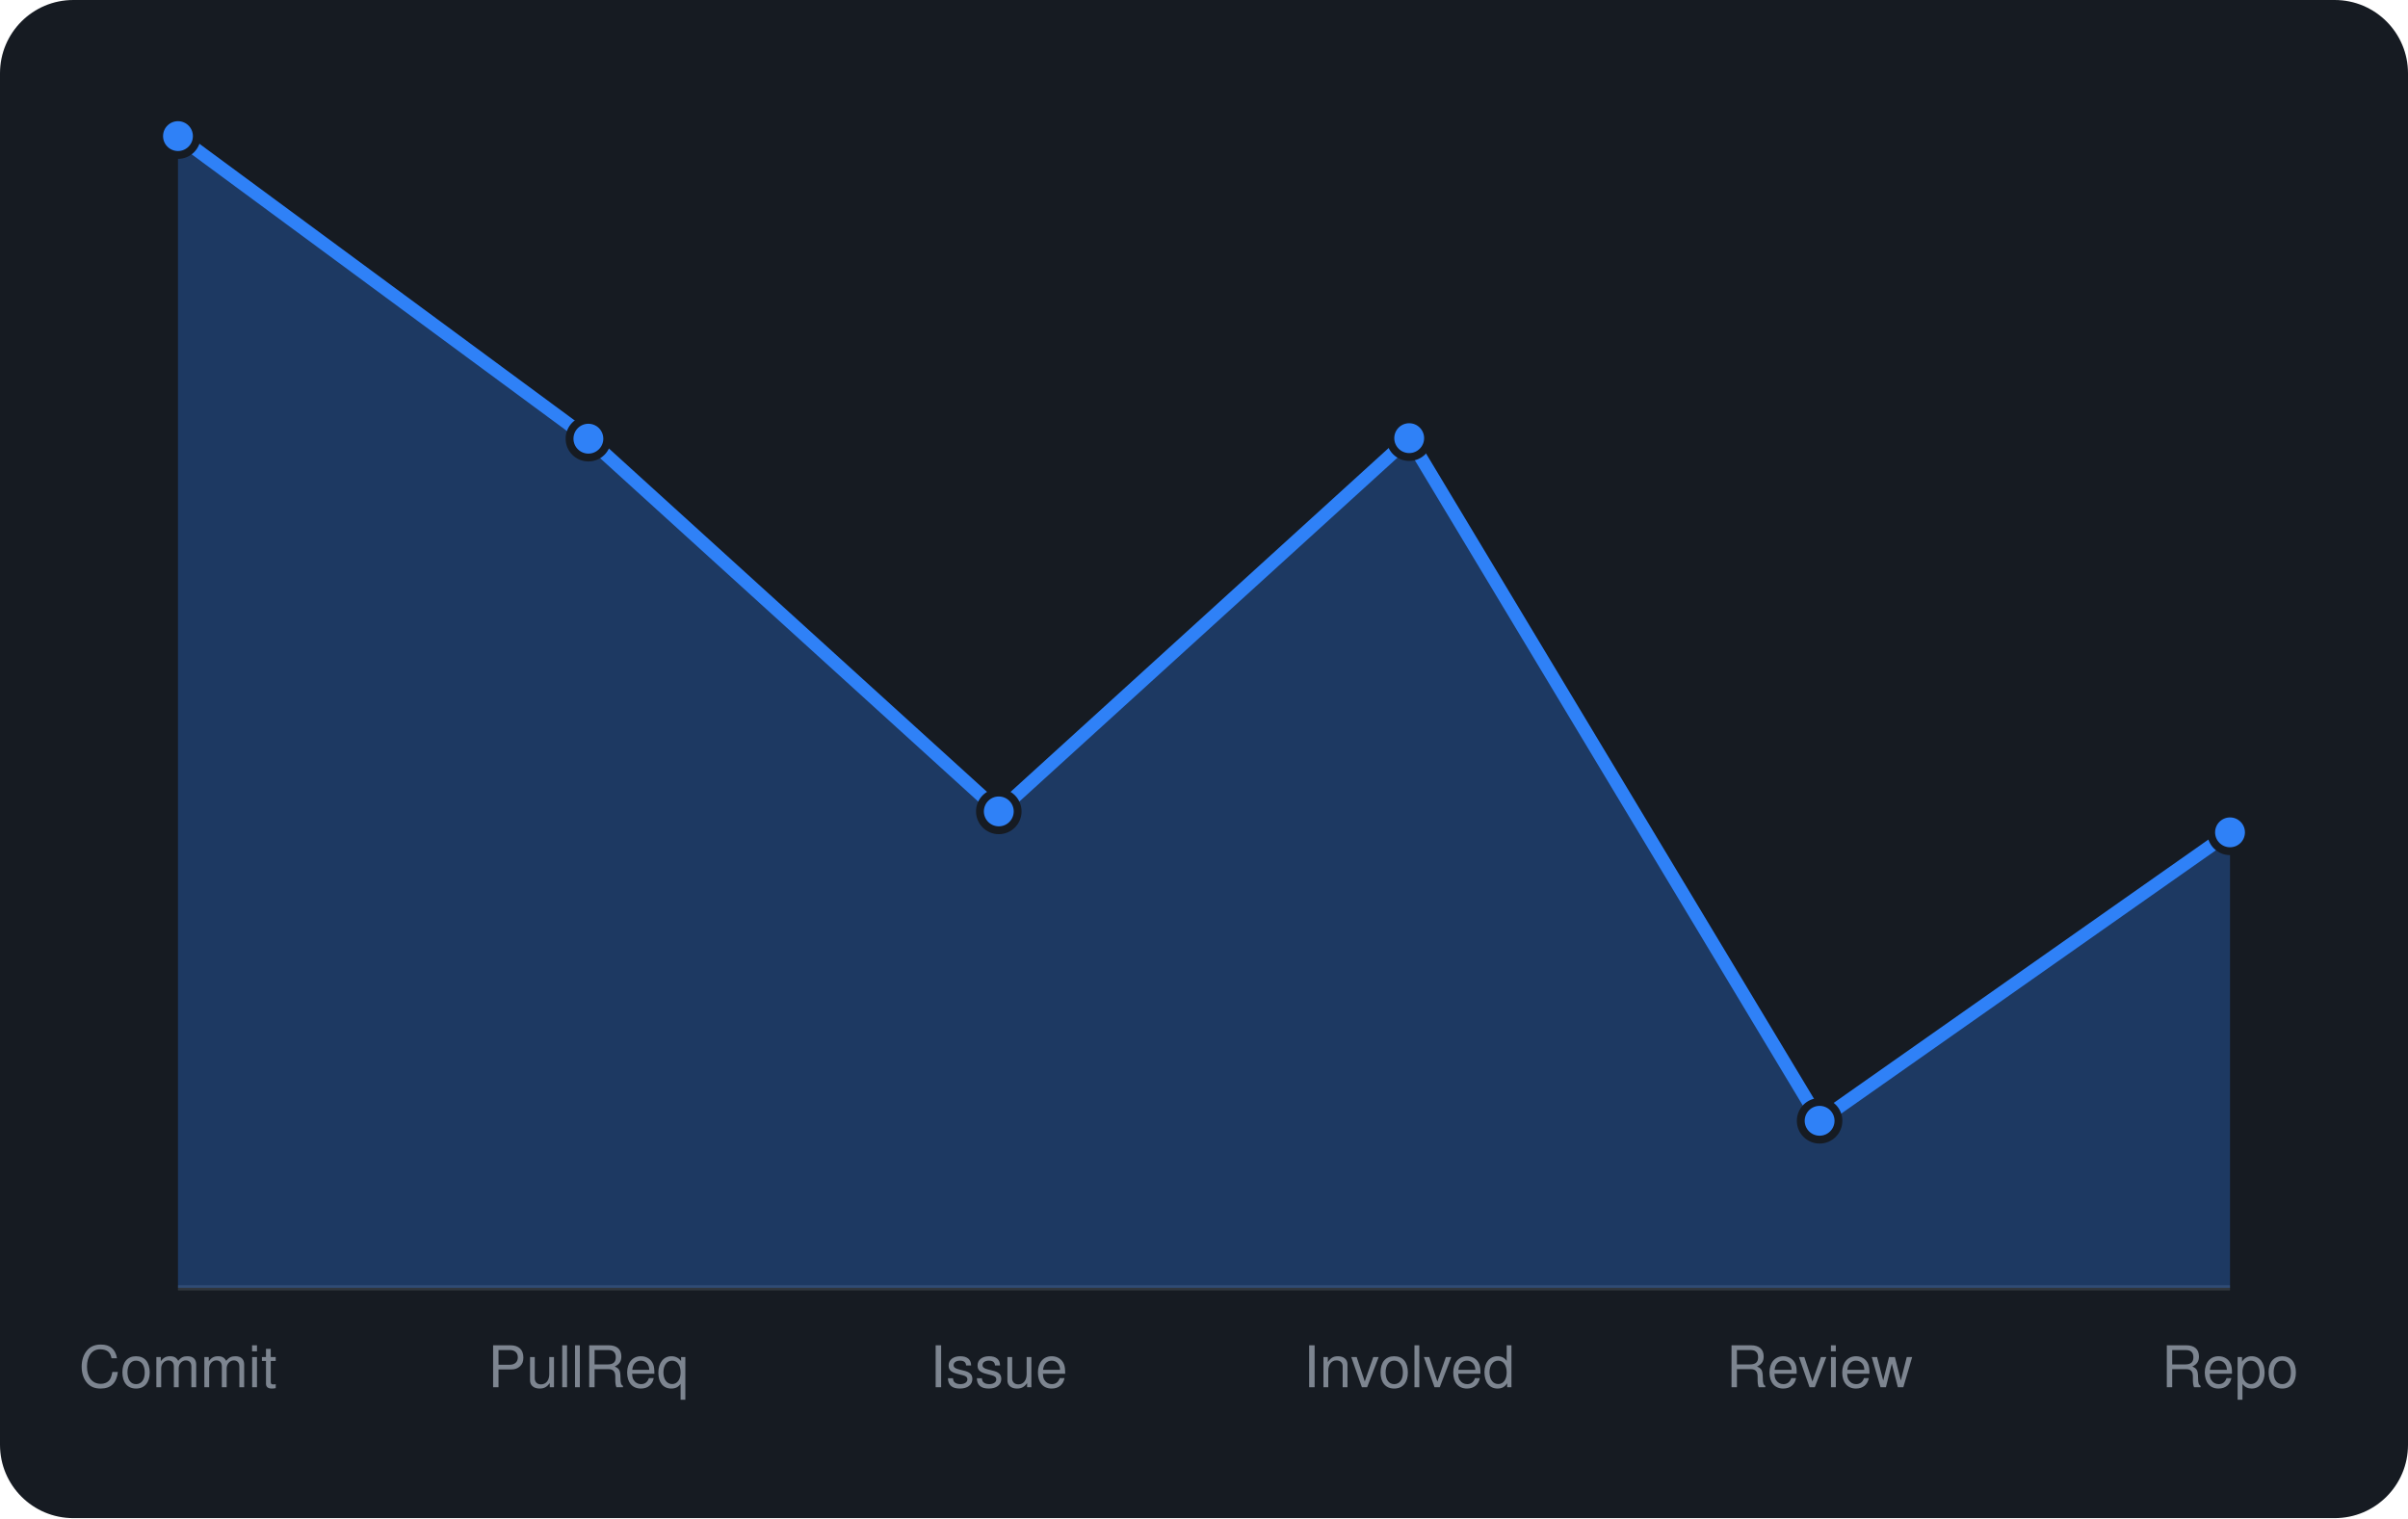
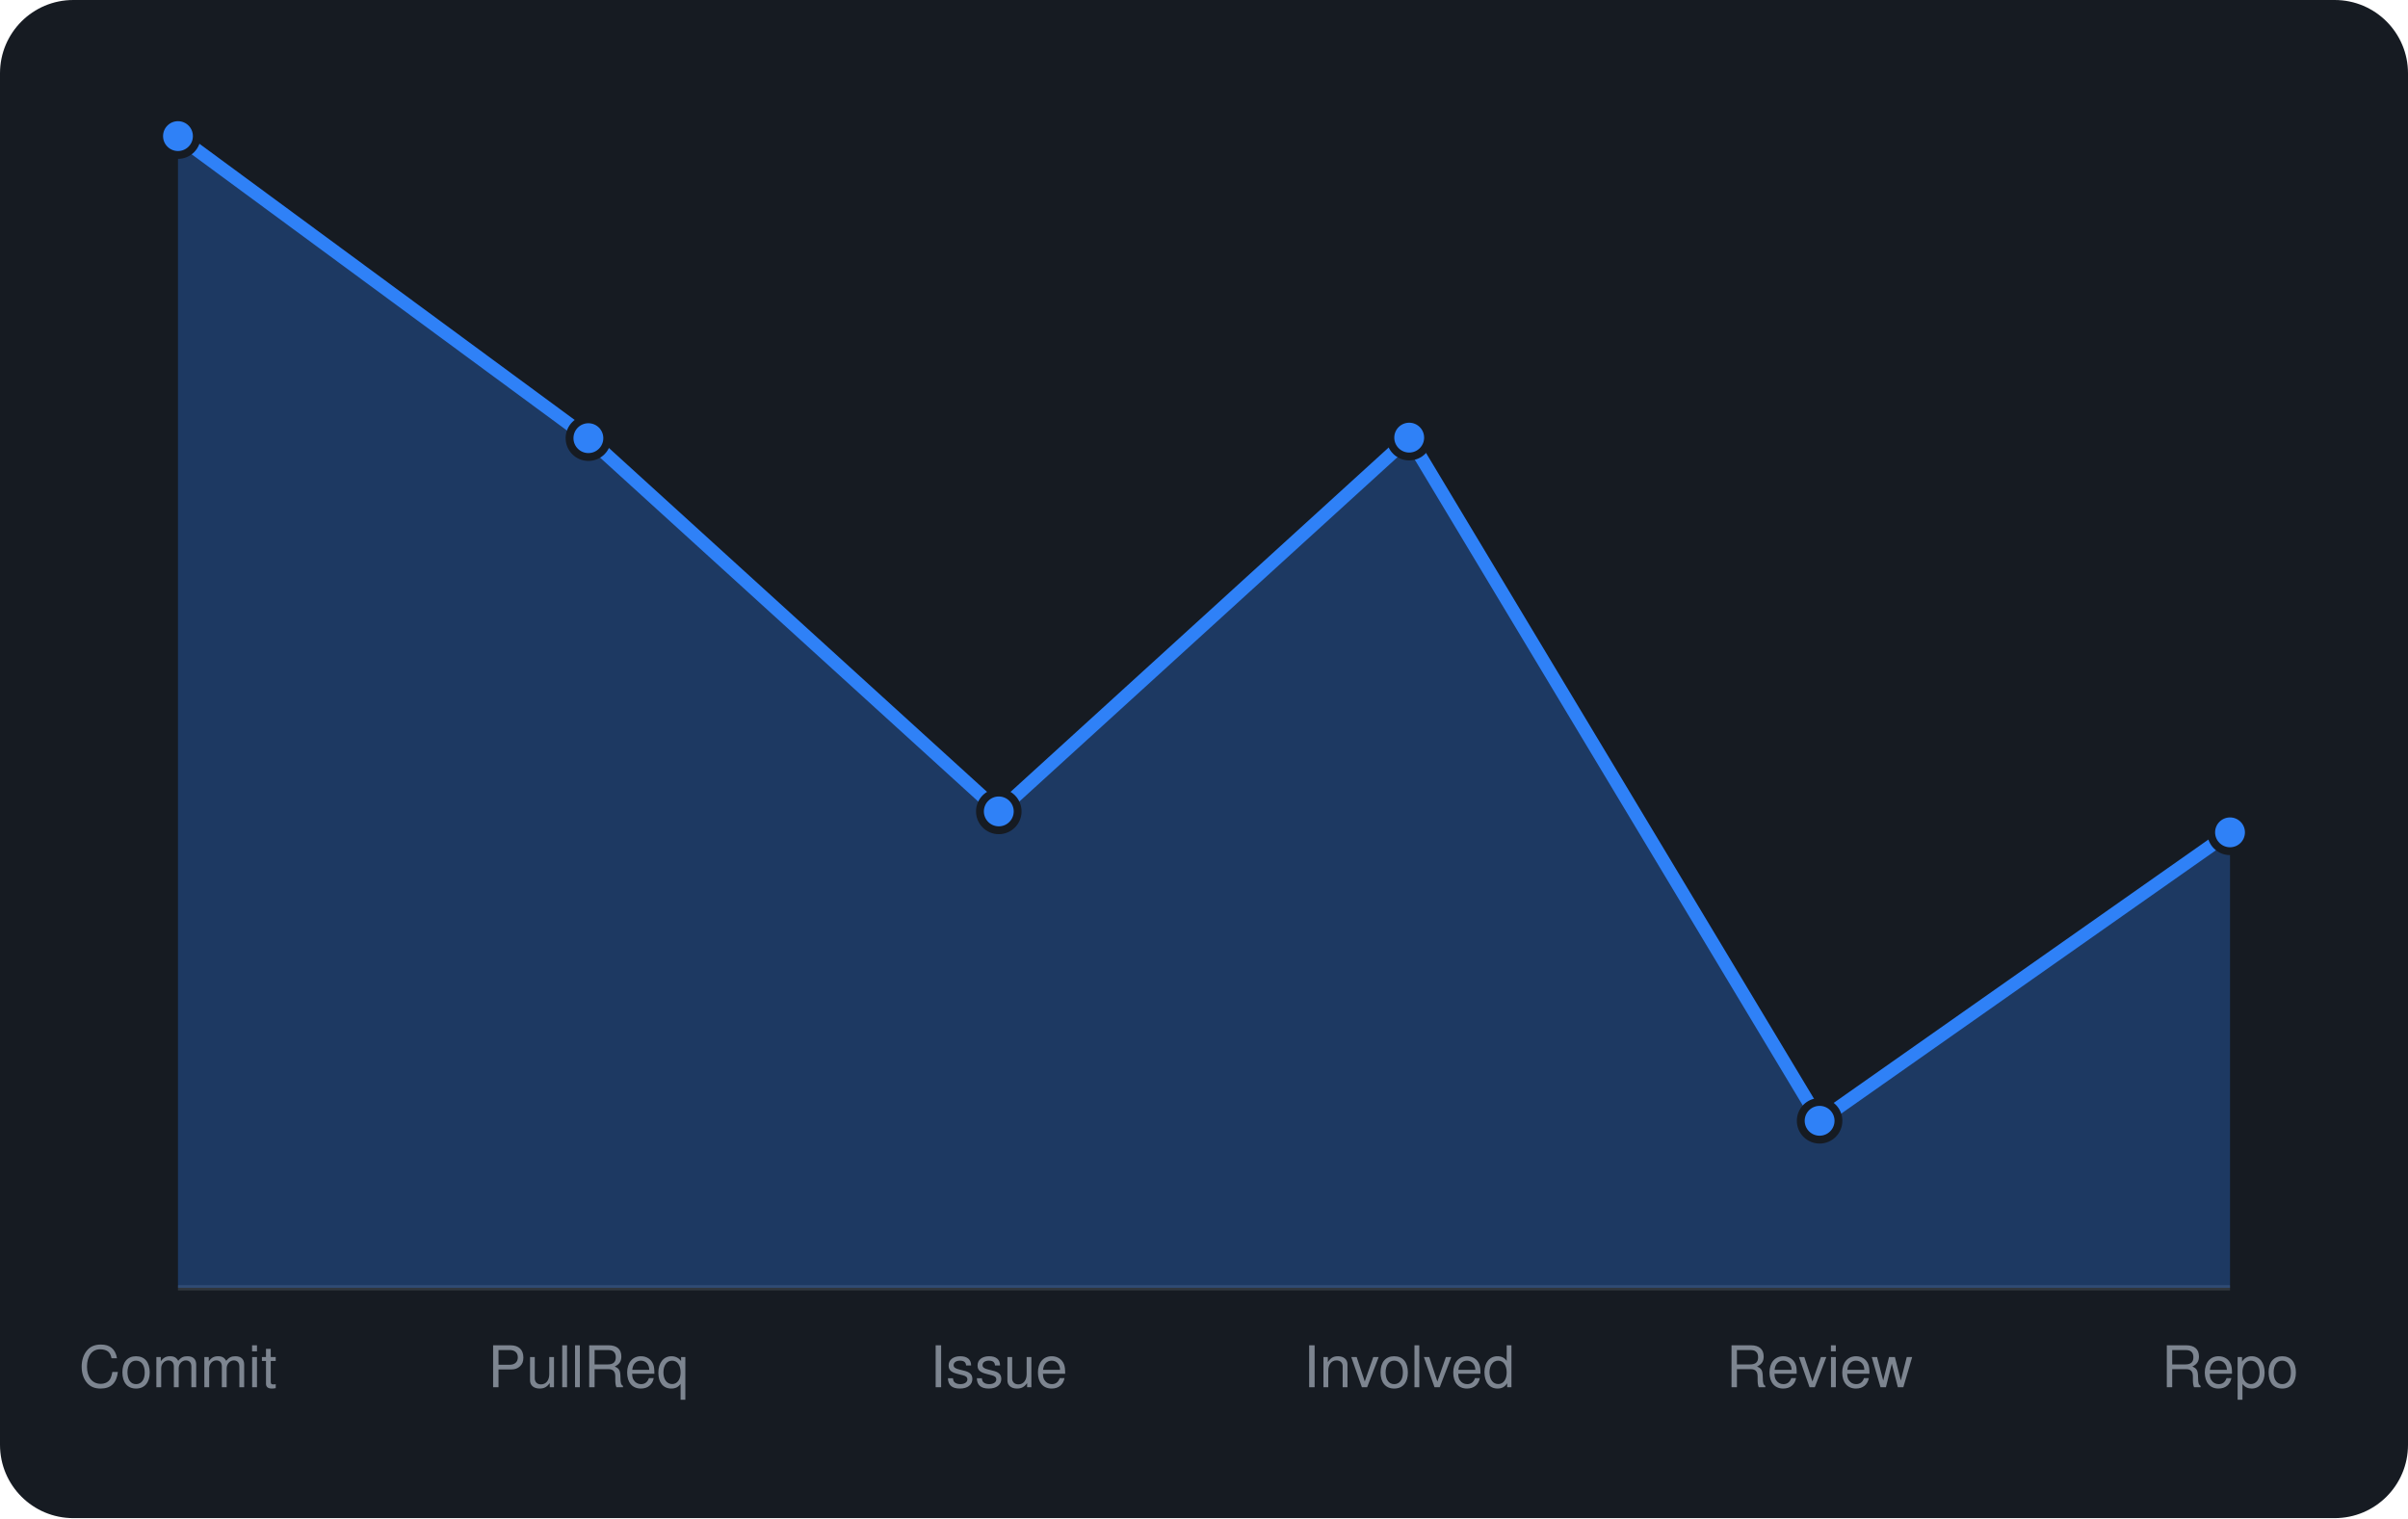
<svg xmlns="http://www.w3.org/2000/svg" viewBox="0 0 460 290" width="460" height="290" font-family="-apple-system,BlinkMacSystemFont,'Segoe UI',Helvetica,Arial,sans-serif">
  <rect width="460" height="290" rx="14" fill="#161b22" />
  <line x1="34" y1="246" x2="426" y2="246" stroke="#30363d" />
-   <path d="M34.0 246 L34.0 26.0L112.4 83.8L190.8 155.0L269.2 83.7L347.6 214.1L426.0 159.0 L426.0 246 Z" fill="rgba(47,129,247,0.3)" />
-   <path d="M34.0 26.0L112.4 83.8L190.8 155.0L269.2 83.7L347.6 214.1L426.0 159.0" fill="none" stroke="#2f81f7" stroke-width="2.5" stroke-linejoin="round" />
+   <path d="M34.0 246 L34.0 26.0L112.4 83.7L190.8 155.0L269.2 83.6L347.6 214.1L426.0 159.0 L426.0 246 Z" fill="rgba(47,129,247,0.3)" />
+   <path d="M34.0 26.0L112.4 83.7L190.8 155.0L269.2 83.6L347.6 214.1L426.0 159.0" fill="none" stroke="#2f81f7" stroke-width="2.5" stroke-linejoin="round" />
  <circle cx="34.0" cy="26.0" r="3.6" fill="#2f81f7" stroke="#161b22" stroke-width="1.5" />
-   <circle cx="112.4" cy="83.8" r="3.6" fill="#2f81f7" stroke="#161b22" stroke-width="1.5" />
+   <circle cx="112.4" cy="83.7" r="3.6" fill="#2f81f7" stroke="#161b22" stroke-width="1.5" />
  <circle cx="190.8" cy="155.0" r="3.6" fill="#2f81f7" stroke="#161b22" stroke-width="1.5" />
-   <circle cx="269.2" cy="83.7" r="3.6" fill="#2f81f7" stroke="#161b22" stroke-width="1.5" />
+   <circle cx="269.2" cy="83.6" r="3.6" fill="#2f81f7" stroke="#161b22" stroke-width="1.5" />
  <circle cx="347.6" cy="214.1" r="3.6" fill="#2f81f7" stroke="#161b22" stroke-width="1.5" />
  <circle cx="426.0" cy="159.0" r="3.6" fill="#2f81f7" stroke="#161b22" stroke-width="1.5" />
  <text x="34.0" y="265" text-anchor="middle" font-size="11" fill="#7d8590">Commit</text>
  <text x="112.4" y="265" text-anchor="middle" font-size="11" fill="#7d8590">PullReq</text>
  <text x="190.8" y="265" text-anchor="middle" font-size="11" fill="#7d8590">Issue</text>
  <text x="269.2" y="265" text-anchor="middle" font-size="11" fill="#7d8590">Involved</text>
  <text x="347.6" y="265" text-anchor="middle" font-size="11" fill="#7d8590">Review</text>
  <text x="426.0" y="265" text-anchor="middle" font-size="11" fill="#7d8590">Repo</text>
</svg>
